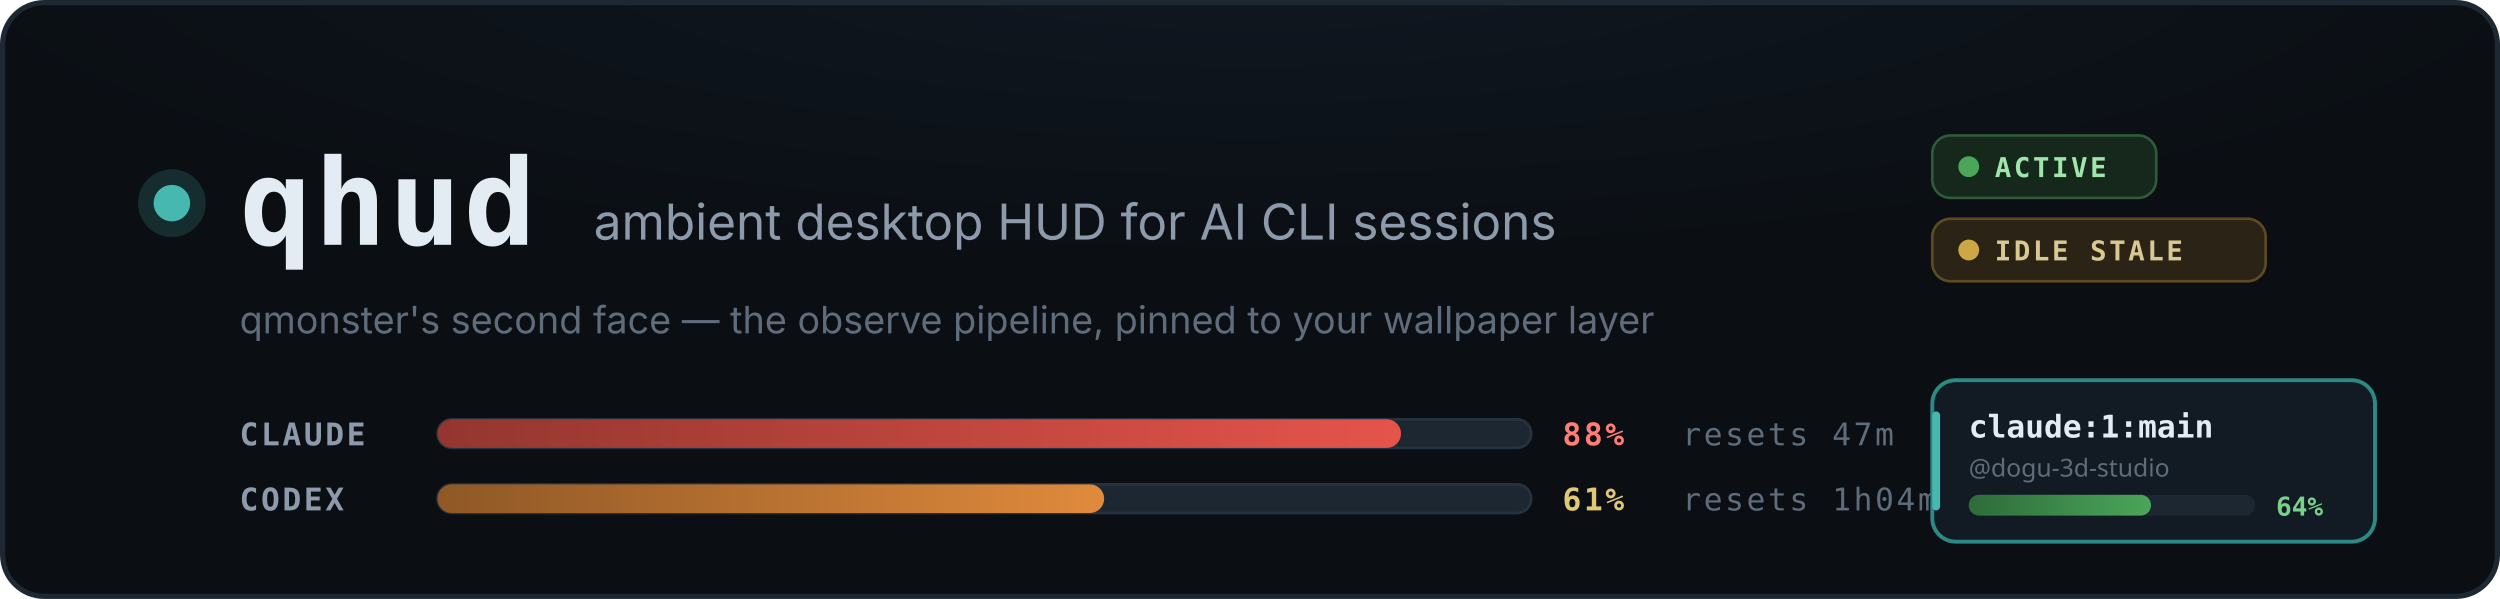
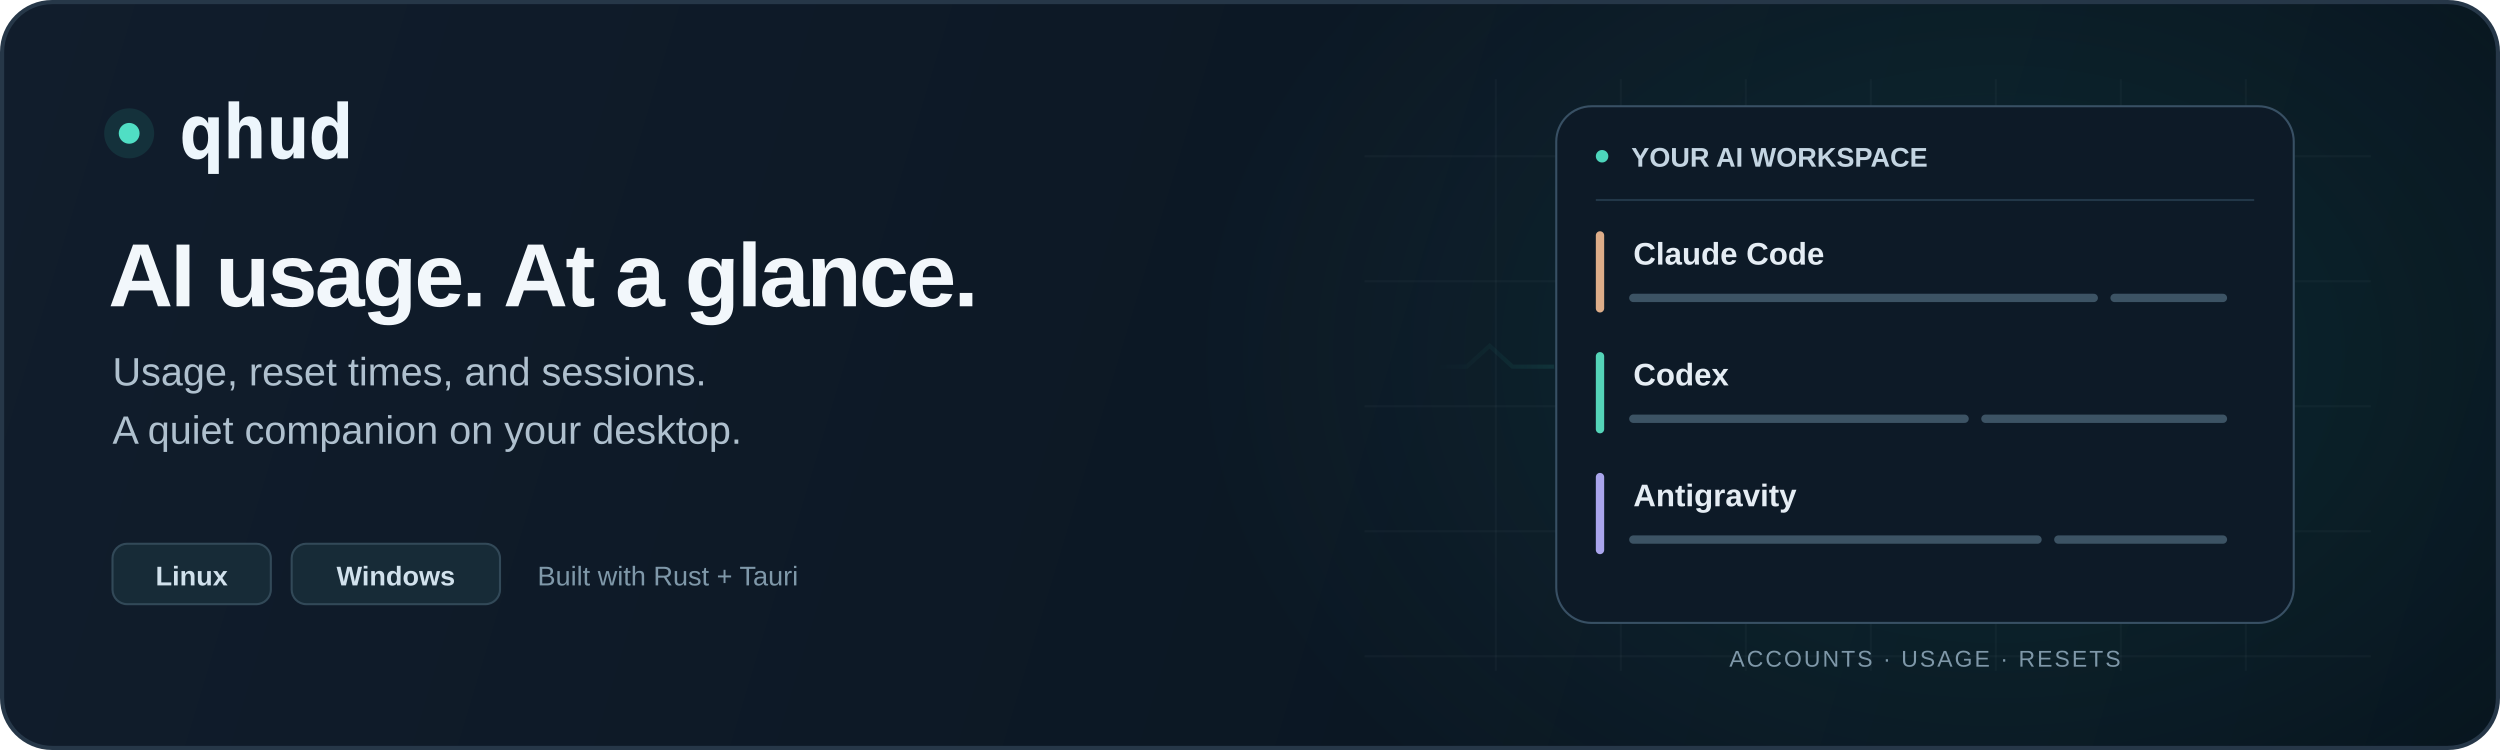
- <svg xmlns="http://www.w3.org/2000/svg" width="960" height="230" viewBox="0 0 960 230" fill="none" role="img" aria-label="qhud — ambient desktop HUD for AI CLI sessions">
+ <svg xmlns="http://www.w3.org/2000/svg" width="1200" height="360" viewBox="0 0 1200 360" fill="none" role="img" aria-labelledby="title desc">
  <defs>
-     <radialGradient id="glow" cx="50%" cy="-10%" r="90%">
-       <stop offset="0%" stop-color="#101822" />
-       <stop offset="60%" stop-color="#0b0f14" />
+     <linearGradient id="background" x1="0" y1="0" x2="1200" y2="360" gradientUnits="userSpaceOnUse">
+       <stop stop-color="#111d2c" />
+       <stop offset="1" stop-color="#07131d" />
+     </linearGradient>
+     <radialGradient id="halo" cx="0" cy="0" r="1" gradientTransform="translate(960 170) rotate(90) scale(290 390)" gradientUnits="userSpaceOnUse">
+       <stop stop-color="#2db7a7" stop-opacity=".12" />
+       <stop offset="1" stop-color="#2db7a7" stop-opacity="0" />
    </radialGradient>
-     <linearGradient id="good" x1="0" y1="0" x2="1" y2="0">
-       <stop offset="0%" stop-color="#2e6b3a" />
-       <stop offset="100%" stop-color="#4ba65a" />
-     </linearGradient>
-     <linearGradient id="warn" x1="0" y1="0" x2="1" y2="0">
-       <stop offset="0%" stop-color="#8f5826" />
-       <stop offset="100%" stop-color="#e08a3c" />
-     </linearGradient>
-     <linearGradient id="crit" x1="0" y1="0" x2="1" y2="0">
-       <stop offset="0%" stop-color="#93362f" />
-       <stop offset="100%" stop-color="#e5544b" />
+     <linearGradient id="trace" x1="690" y1="0" x2="1120" y2="0" gradientUnits="userSpaceOnUse">
+       <stop stop-color="#36c7b2" stop-opacity="0" />
+       <stop offset=".6" stop-color="#36c7b2" stop-opacity=".5" />
+       <stop offset="1" stop-color="#36c7b2" stop-opacity="0" />
    </linearGradient>
  </defs>
-   <rect x="1" y="1" width="958" height="228" rx="16" fill="url(#glow)" stroke="#1d2832" stroke-width="2" />
-   <circle cx="66" cy="78" r="7" fill="#46b8b0" />
-   <circle cx="66" cy="78" r="13" fill="#46b8b0" opacity="0.18" />
-   <text x="92" y="94" font-family="ui-monospace,'JetBrains Mono','Cascadia Code',Menlo,Consolas,monospace" font-size="46" font-weight="700" letter-spacing="1" fill="#e3ebf3">qhud</text>
-   <text x="228" y="92" font-family="system-ui,-apple-system,'Segoe UI',sans-serif" font-size="19" fill="#8c9aab">ambient desktop HUD for AI CLI sessions</text>
-   <text x="92" y="128" font-family="system-ui,-apple-system,'Segoe UI',sans-serif" font-size="14.5" fill="#5e6c7b">qmonster's second face — the observe pipeline, pinned to your wallpaper layer</text>
-   <g font-family="ui-monospace,Menlo,Consolas,monospace" font-size="12" font-weight="700" letter-spacing="1">
-     <text x="92" y="171" fill="#8c9aab">CLAUDE</text>
-     <rect x="168" y="161" width="420" height="11" rx="5.5" fill="#1c2731" stroke="#26333f" />
-     <rect x="168" y="161" width="370" height="11" rx="5.5" fill="url(#crit)" />
-     <text x="600" y="171" fill="#ff7d74">88%</text>
-     <text x="646" y="171" fill="#5e6c7b" font-weight="500">resets 47m</text>
-     <text x="92" y="196" fill="#8c9aab">CODEX</text>
-     <rect x="168" y="186" width="420" height="11" rx="5.5" fill="#1c2731" stroke="#26333f" />
-     <rect x="168" y="186" width="256" height="11" rx="5.5" fill="url(#warn)" />
-     <text x="600" y="196" fill="#e1c873">61%</text>
-     <text x="646" y="196" fill="#5e6c7b" font-weight="500">resets 1h04m</text>
+   <rect x="1" y="1" width="1198" height="358" rx="24" fill="url(#background)" stroke="#263748" stroke-width="2" />
+   <rect x="2" y="2" width="1196" height="356" rx="23" fill="url(#halo)" />
+   <path d="M655 75H1138M655 135H1138M655 195H1138M655 255H1138M655 315H1138" stroke="#b3d3e0" stroke-opacity=".035" />
+   <path d="M718 38V322M778 38V322M838 38V322M898 38V322M958 38V322M1018 38V322M1078 38V322" stroke="#b3d3e0" stroke-opacity=".035" />
+   <g font-family="Segoe UI,Arial,sans-serif">
+     <circle cx="62" cy="64" r="12" fill="#39cbb4" fill-opacity=".12" />
+     <circle cx="62" cy="64" r="5" fill="#50dec4" />
+     <text x="86" y="76" fill="#edf6fc" font-family="Cascadia Code,Consolas,monospace" font-size="36" font-weight="700" letter-spacing="-1">qhud</text>
+     <text x="52" y="147" fill="#f2f7fb" font-size="43" font-weight="700" letter-spacing="-1.2">AI usage. At a glance.</text>
+     <text x="54" y="185" fill="#afc0ce" font-size="19">Usage, reset times, and sessions.</text>
+     <text x="54" y="213" fill="#afc0ce" font-size="19">A quiet companion on your desktop.</text>
+     <rect x="54" y="261" width="76" height="29" rx="7" fill="#172b37" stroke="#324958" />
+     <text x="92" y="281" text-anchor="middle" fill="#d1e1ec" font-size="13" font-weight="600">Linux</text>
+     <rect x="140" y="261" width="100" height="29" rx="7" fill="#172b37" stroke="#324958" />
+     <text x="190" y="281" text-anchor="middle" fill="#d1e1ec" font-size="13" font-weight="600">Windows</text>
+     <text x="258" y="281" fill="#7f98a9" font-size="13">Built with Rust + Tauri</text>
+     <rect x="747" y="51" width="354" height="248" rx="17" fill="#0d1a27" stroke="#385064" />
+     <circle cx="769" cy="75" r="3" fill="#4dd5bb" />
+     <text x="783" y="80" fill="#c4d5e2" font-size="13" font-weight="600">YOUR AI WORKSPACE</text>
+     <path d="M766 96H1082" stroke="#223748" />
+     <rect x="766" y="111" width="4" height="39" rx="2" fill="#ddad89" />
+     <text x="784" y="127" fill="#e5edf4" font-size="15" font-weight="600">Claude Code</text>
+     <path d="M784 143H1005M1015 143H1067" stroke="#3c5364" stroke-width="4" stroke-linecap="round" />
+     <rect x="766" y="169" width="4" height="39" rx="2" fill="#54d4b8" />
+     <text x="784" y="185" fill="#e5edf4" font-size="15" font-weight="600">Codex</text>
+     <path d="M784 201H943M953 201H1067" stroke="#3c5364" stroke-width="4" stroke-linecap="round" />
+     <rect x="766" y="227" width="4" height="39" rx="2" fill="#a9a5ec" />
+     <text x="784" y="243" fill="#e5edf4" font-size="15" font-weight="600">Antigravity</text>
+     <path d="M784 259H978M988 259H1067" stroke="#3c5364" stroke-width="4" stroke-linecap="round" />
+     <text x="924" y="320" text-anchor="middle" fill="#7f98a9" font-size="11" letter-spacing="1">ACCOUNTS · USAGE · RESETS</text>
  </g>
-   <g>
-     <rect x="742" y="146" width="170" height="62" rx="9" fill="#121a23" stroke="#2b8a84" stroke-width="1.5" />
-     <rect x="742" y="158" width="3" height="38" rx="1.5" fill="#46b8b0" />
-     <text x="756" y="168" font-family="ui-monospace,Menlo,Consolas,monospace" font-size="12" font-weight="700" fill="#e3ebf3">claude:1:main</text>
-     <text x="756" y="183" font-family="system-ui,sans-serif" font-size="9.5" fill="#5e6c7b">@dogu-3d-studio</text>
-     <rect x="756" y="190" width="110" height="8" rx="4" fill="#1c2731" />
-     <rect x="756" y="190" width="70" height="8" rx="4" fill="url(#good)" />
-     <text x="874" y="198" font-family="ui-monospace,monospace" font-size="10" font-weight="600" fill="#7bd089">64%</text>
-   </g>
-   <g>
-     <rect x="742" y="52" width="86" height="24" rx="7" fill="#16281c" stroke="#2f5b3a" />
-     <circle cx="756" cy="64" r="4" fill="#4ba65a" />
-     <text x="766" y="68" font-family="ui-monospace,monospace" font-size="10.5" font-weight="700" letter-spacing="1" fill="#9fe6ab">ACTIVE</text>
-     <rect x="742" y="84" width="128" height="24" rx="7" fill="#2b2416" stroke="#5d4c22" />
-     <circle cx="756" cy="96" r="4" fill="#cda646" />
-     <text x="766" y="100" font-family="ui-monospace,monospace" font-size="10.5" font-weight="700" letter-spacing="1" fill="#d9c890">IDLE STALE</text>
-   </g>
+   <path d="M667 176H704L715 166L726 176H746" stroke="url(#trace)" stroke-width="2" />
</svg>
